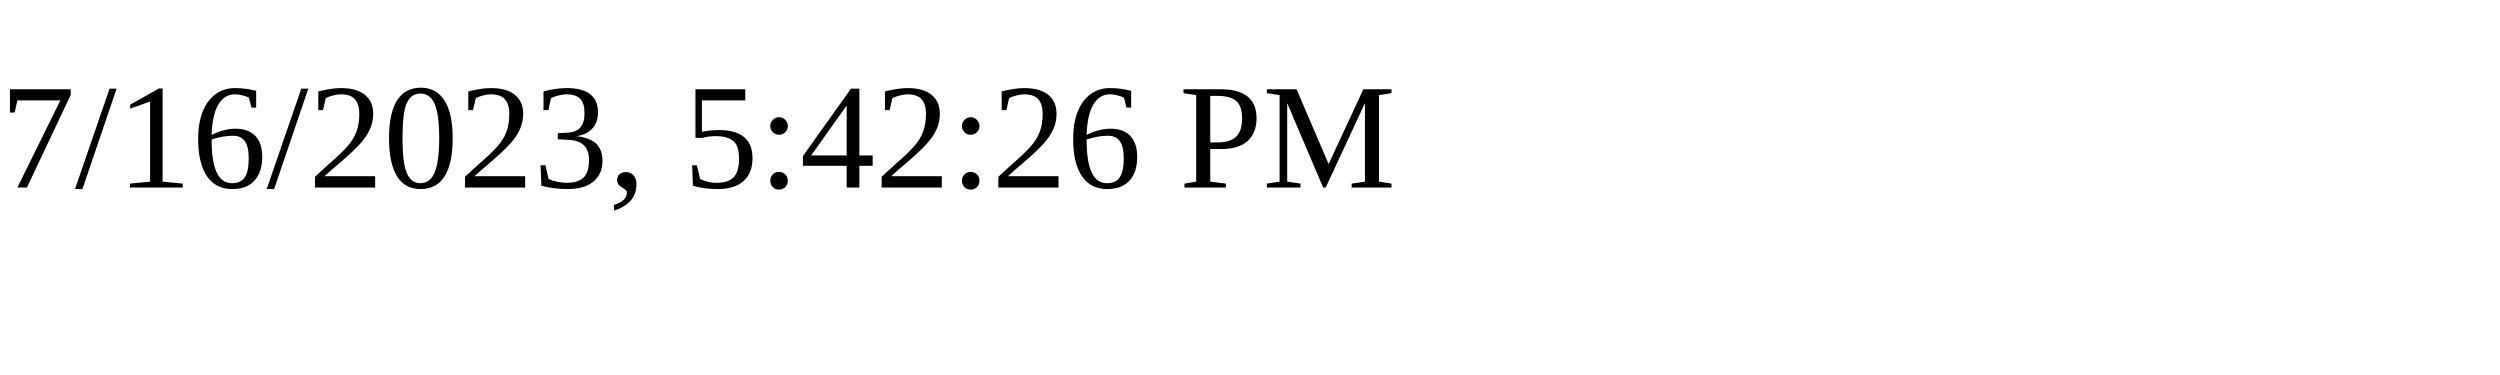
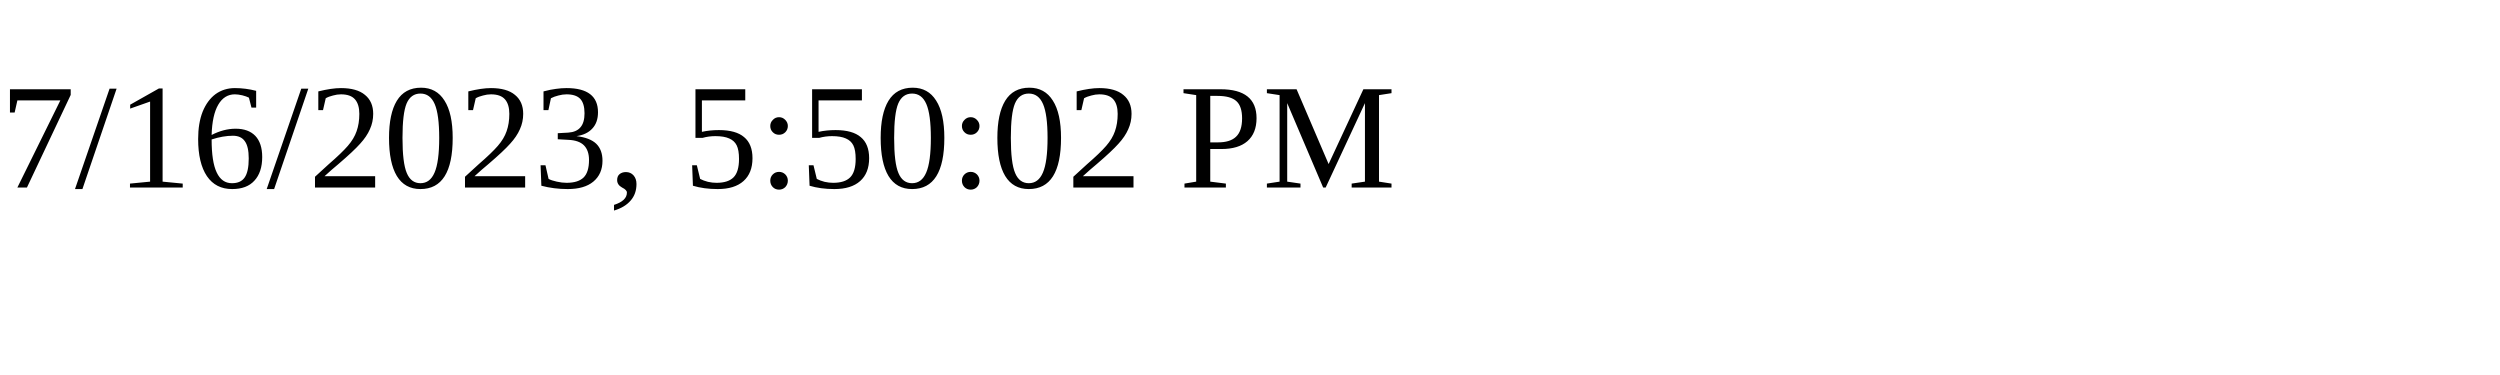
<svg xmlns="http://www.w3.org/2000/svg" height="30" width="200">
-   <text x="0" y="15">7/16/2023, 5:42:26 PM</text>
+   <text x="0" y="15">7/16/2023, 5:50:02 PM</text>
</svg>
